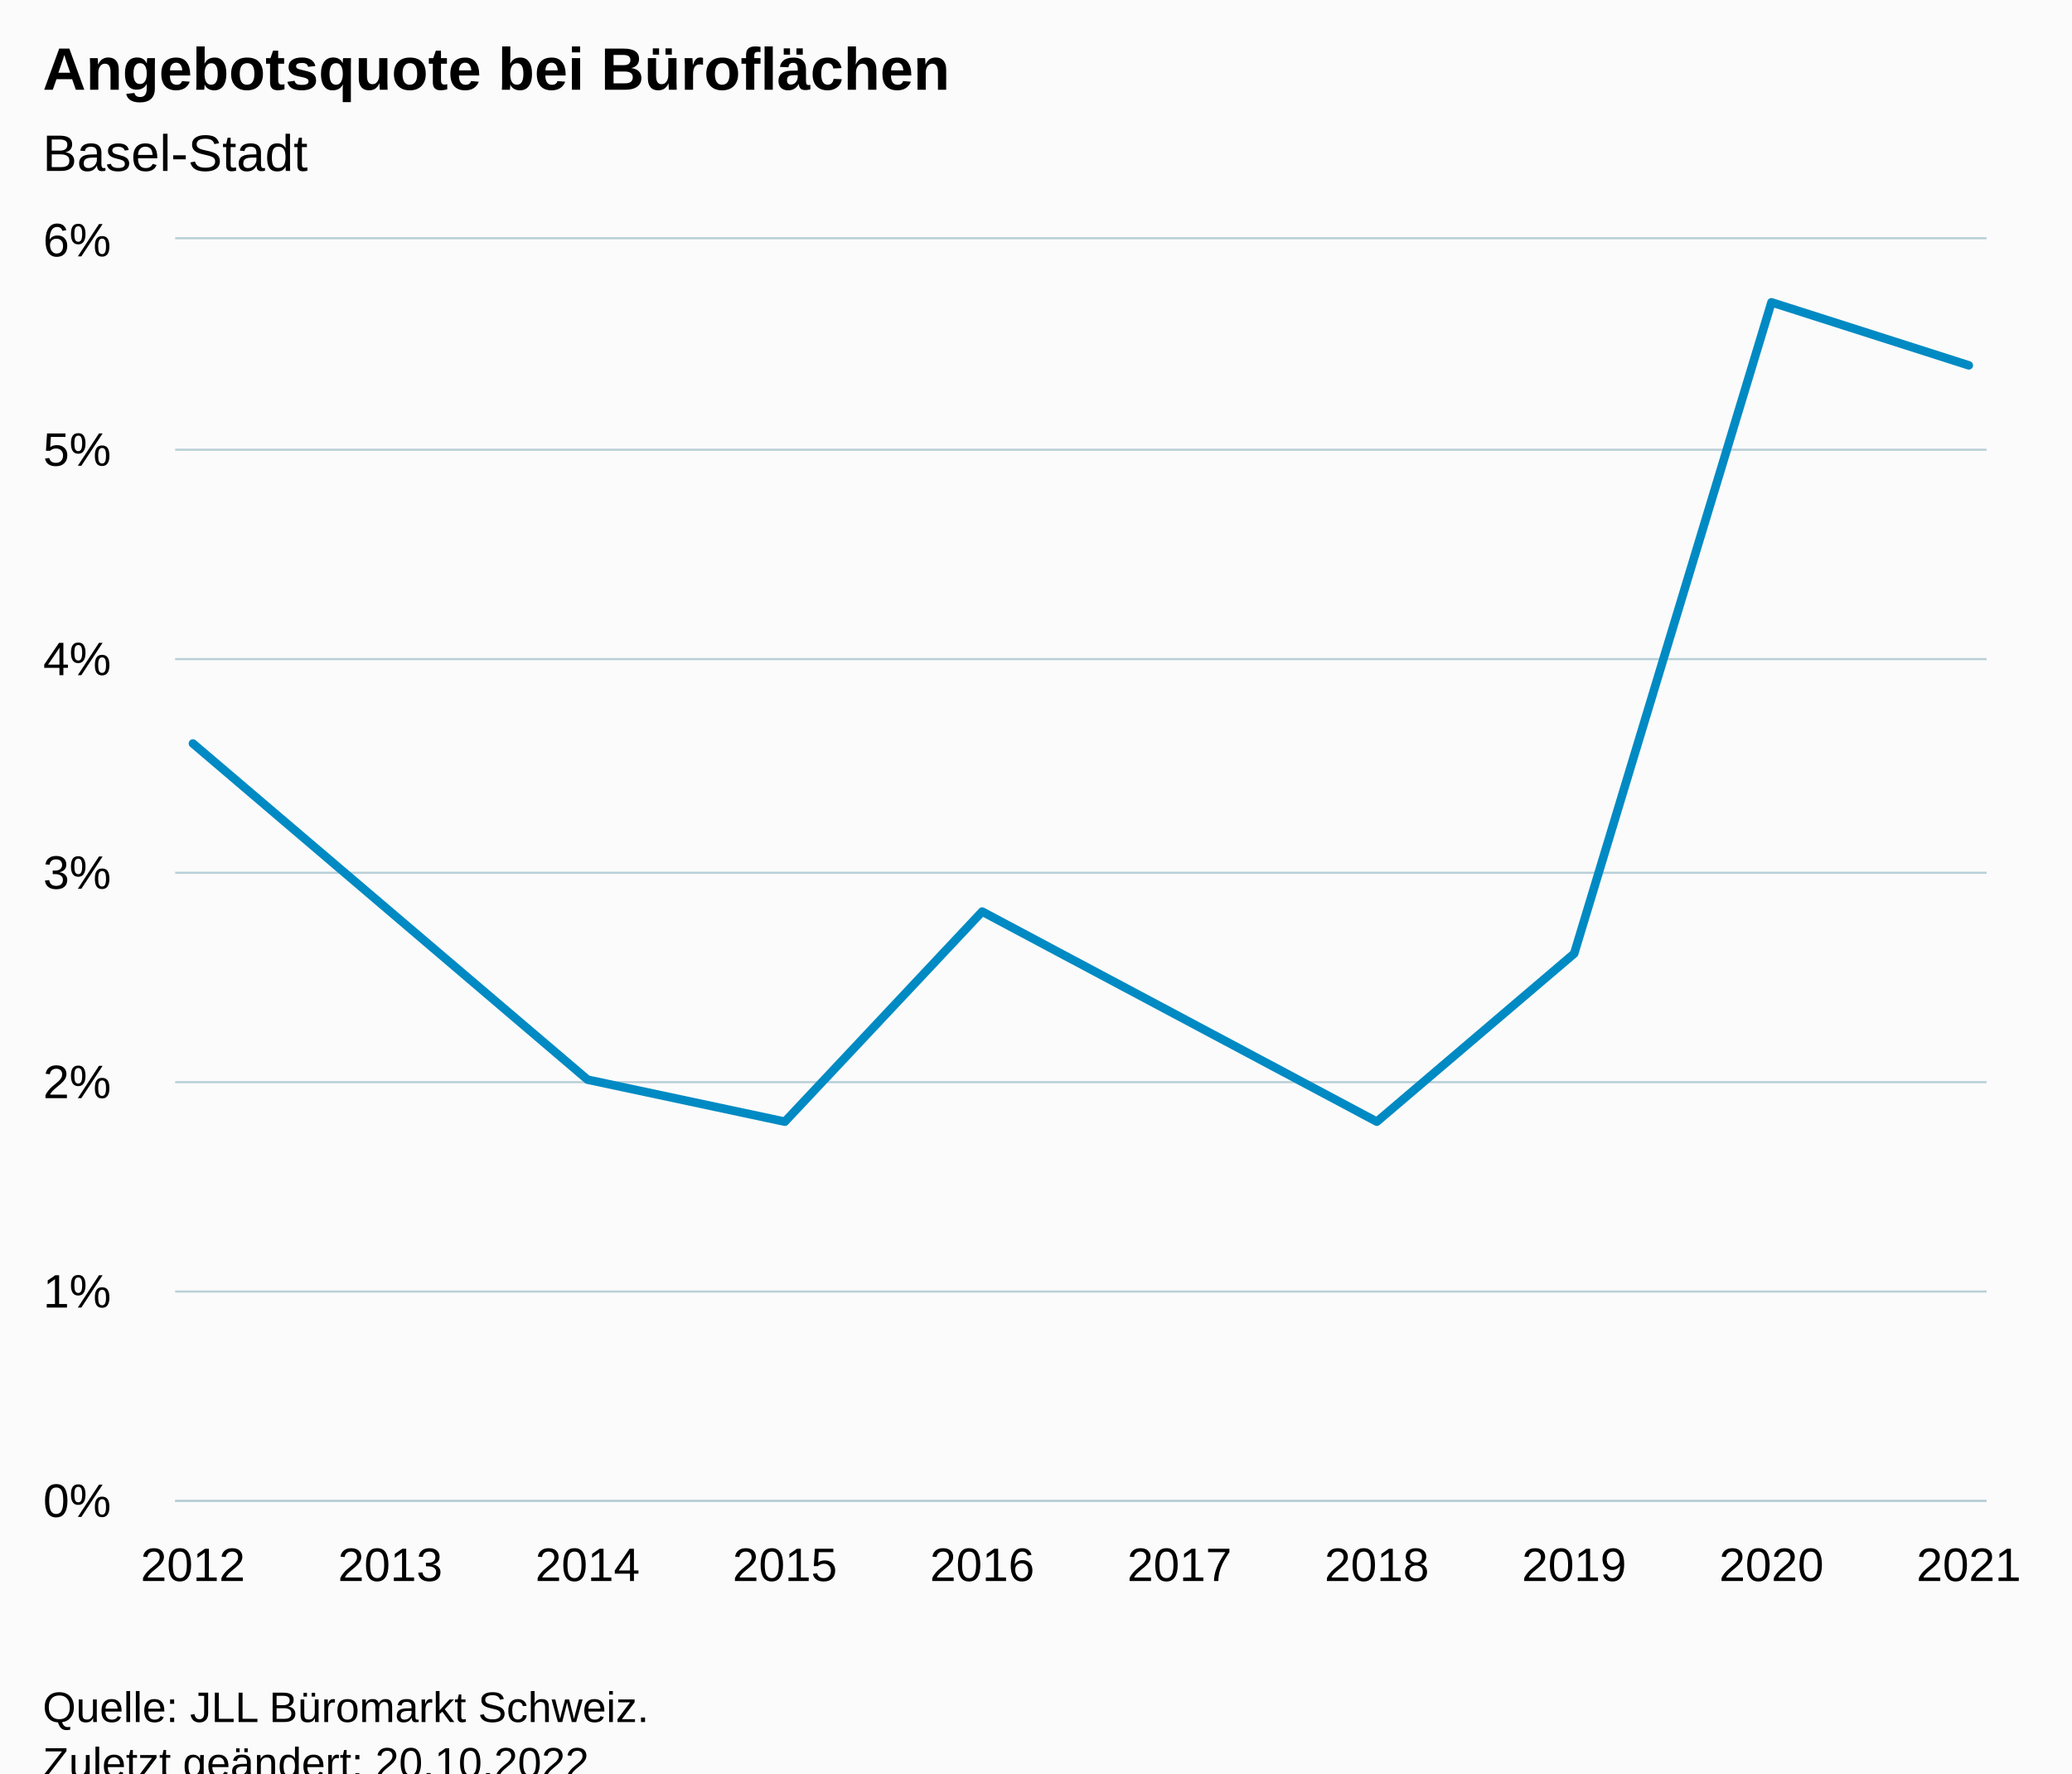
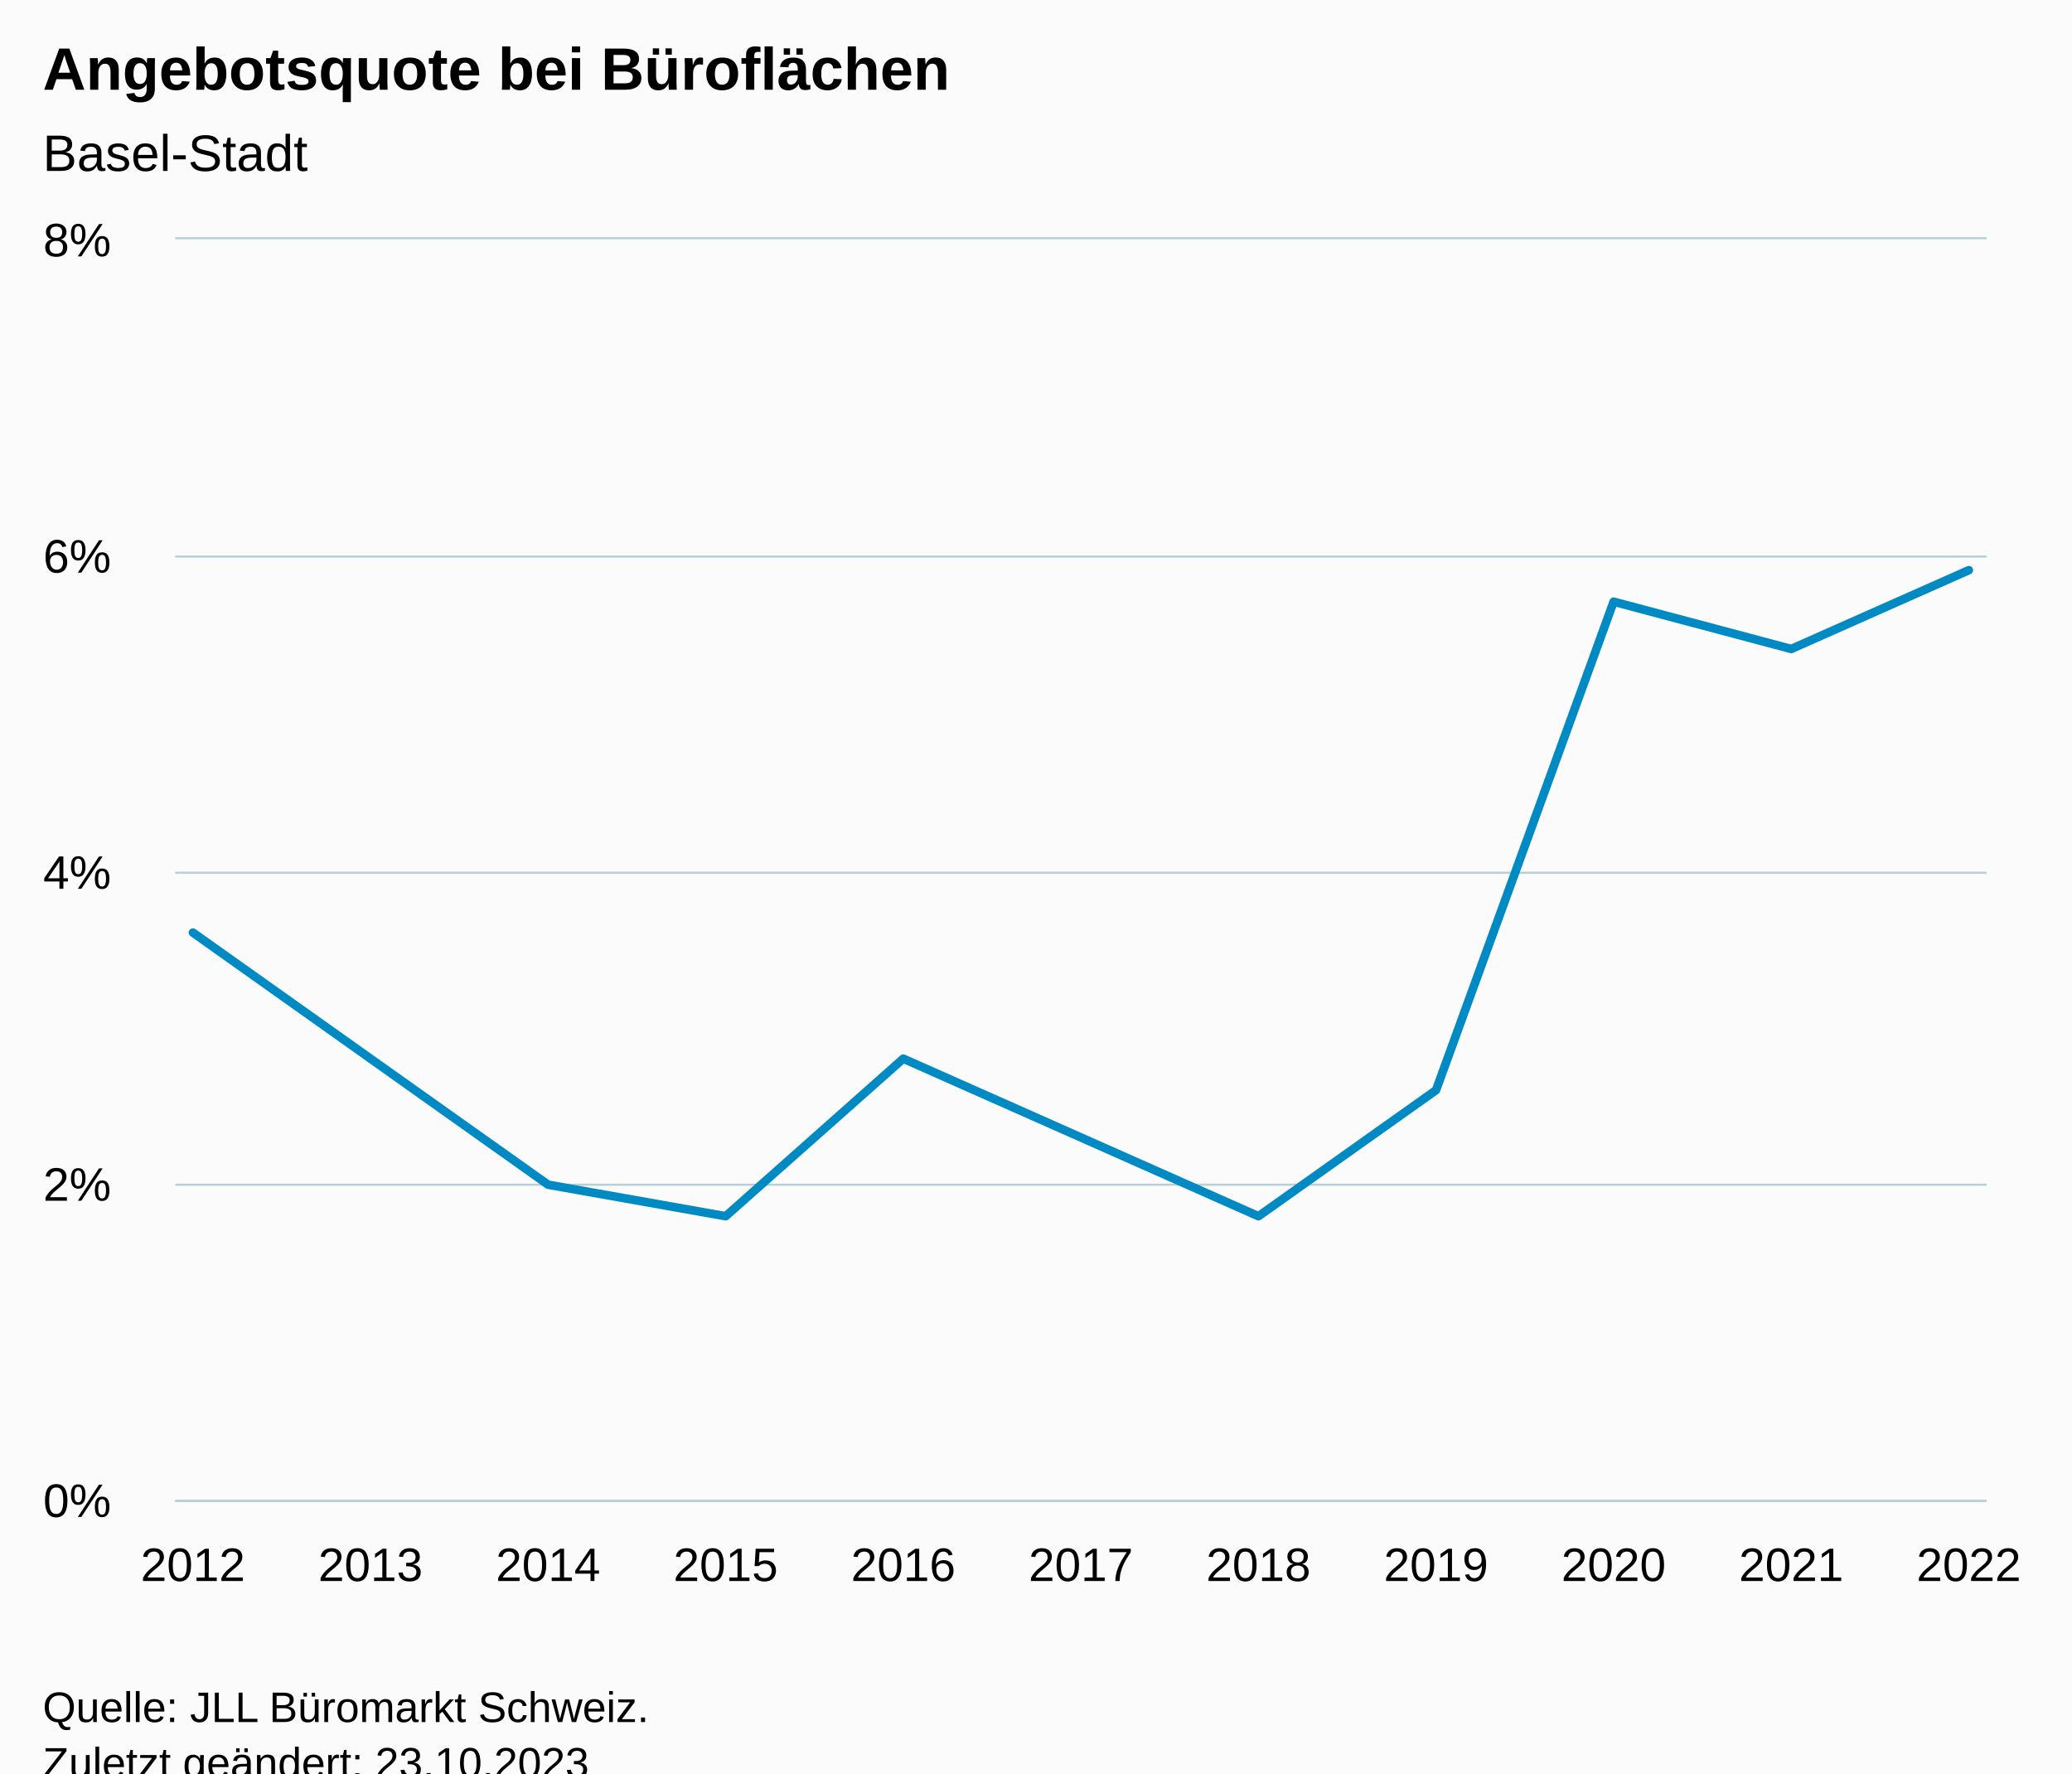
<svg xmlns="http://www.w3.org/2000/svg" version="1.1" class="highcharts-root" style="font-family:Arial;font-size:12px;" viewBox="0 0 485 415">
  <defs>
-     <clipPath id="highcharts-zvfgcb3-17-">
+     <clipPath id="highcharts-us9tzx7-18-">
      <rect x="0" y="0" width="424" height="295" fill="none" />
    </clipPath>
-     <clipPath id="highcharts-zvfgcb3-28-">
+     <clipPath id="highcharts-us9tzx7-30-">
      <rect x="0" y="0" width="424" height="295" fill="none" />
    </clipPath>
-     <clipPath id="highcharts-zvfgcb3-29-">
+     <clipPath id="highcharts-us9tzx7-31-">
      <rect x="41" y="56" width="424" height="295" fill="none" />
    </clipPath>
  </defs>
  <rect fill="#fbfbfb" class="highcharts-background" x="0" y="0" width="485" height="428" rx="0" ry="0" />
  <rect fill="none" class="highcharts-plot-background" x="41" y="56" width="424" height="295" />
  <g class="highcharts-pane-group" data-z-index="0" />
  <g class="highcharts-grid highcharts-xaxis-grid" data-z-index="1">
    <path fill="none" data-z-index="1" class="highcharts-grid-line" d="M 44.5 56 L 44.5 351" opacity="1" />
-     <path fill="none" data-z-index="1" class="highcharts-grid-line" d="M 90.5 56 L 90.5 351" opacity="1" />
-     <path fill="none" data-z-index="1" class="highcharts-grid-line" d="M 137.5 56 L 137.5 351" opacity="1" />
-     <path fill="none" data-z-index="1" class="highcharts-grid-line" d="M 183.5 56 L 183.5 351" opacity="1" />
-     <path fill="none" data-z-index="1" class="highcharts-grid-line" d="M 229.5 56 L 229.5 351" opacity="1" />
-     <path fill="none" data-z-index="1" class="highcharts-grid-line" d="M 275.5 56 L 275.5 351" opacity="1" />
-     <path fill="none" data-z-index="1" class="highcharts-grid-line" d="M 321.5 56 L 321.5 351" opacity="1" />
-     <path fill="none" data-z-index="1" class="highcharts-grid-line" d="M 367.5 56 L 367.5 351" opacity="1" />
-     <path fill="none" data-z-index="1" class="highcharts-grid-line" d="M 414.5 56 L 414.5 351" opacity="1" />
+     <path fill="none" data-z-index="1" class="highcharts-grid-line" d="M 86.5 56 L 86.5 351" opacity="1" />
+     <path fill="none" data-z-index="1" class="highcharts-grid-line" d="M 127.5 56 L 127.5 351" opacity="1" />
+     <path fill="none" data-z-index="1" class="highcharts-grid-line" d="M 169.5 56 L 169.5 351" opacity="1" />
+     <path fill="none" data-z-index="1" class="highcharts-grid-line" d="M 210.5 56 L 210.5 351" opacity="1" />
+     <path fill="none" data-z-index="1" class="highcharts-grid-line" d="M 252.5 56 L 252.5 351" opacity="1" />
+     <path fill="none" data-z-index="1" class="highcharts-grid-line" d="M 294.5 56 L 294.5 351" opacity="1" />
+     <path fill="none" data-z-index="1" class="highcharts-grid-line" d="M 335.5 56 L 335.5 351" opacity="1" />
+     <path fill="none" data-z-index="1" class="highcharts-grid-line" d="M 377.5 56 L 377.5 351" opacity="1" />
+     <path fill="none" data-z-index="1" class="highcharts-grid-line" d="M 418.5 56 L 418.5 351" opacity="1" />
    <path fill="none" data-z-index="1" class="highcharts-grid-line" d="M 460.5 56 L 460.5 351" opacity="1" />
  </g>
  <g class="highcharts-grid highcharts-yaxis-grid" data-z-index="1">
    <path fill="none" stroke="#B9CFD7" stroke-width="0.5" data-z-index="1" class="highcharts-grid-line" d="M 41 351.25 L 465 351.25" opacity="1" />
-     <path fill="none" stroke="#B9CFD7" stroke-width="0.5" data-z-index="1" class="highcharts-grid-line" d="M 41 302.25 L 465 302.25" opacity="1" />
-     <path fill="none" stroke="#B9CFD7" stroke-width="0.5" data-z-index="1" class="highcharts-grid-line" d="M 41 253.25 L 465 253.25" opacity="1" />
+     <path fill="none" stroke="#B9CFD7" stroke-width="0.5" data-z-index="1" class="highcharts-grid-line" d="M 41 277.25 L 465 277.25" opacity="1" />
    <path fill="none" stroke="#B9CFD7" stroke-width="0.5" data-z-index="1" class="highcharts-grid-line" d="M 41 204.25 L 465 204.25" opacity="1" />
-     <path fill="none" stroke="#B9CFD7" stroke-width="0.5" data-z-index="1" class="highcharts-grid-line" d="M 41 154.25 L 465 154.25" opacity="1" />
-     <path fill="none" stroke="#B9CFD7" stroke-width="0.5" data-z-index="1" class="highcharts-grid-line" d="M 41 105.25 L 465 105.25" opacity="1" />
+     <path fill="none" stroke="#B9CFD7" stroke-width="0.5" data-z-index="1" class="highcharts-grid-line" d="M 41 130.25 L 465 130.25" opacity="1" />
    <path fill="none" stroke="#B9CFD7" stroke-width="0.5" data-z-index="1" class="highcharts-grid-line" d="M 41 55.75 L 465 55.75" opacity="1" />
  </g>
  <rect fill="none" class="highcharts-plot-border" data-z-index="1" x="41" y="56" width="424" height="295" />
  <g class="highcharts-axis highcharts-xaxis" data-z-index="2">
    <path fill="none" class="highcharts-axis-line" stroke="#B9CFD7" stroke-width="0.5" data-z-index="7" d="M 41 351.25 L 465 351.25" />
  </g>
  <g class="highcharts-axis highcharts-yaxis" data-z-index="2">
    <path fill="none" class="highcharts-axis-line" data-z-index="7" d="M 41 56 L 41 351" />
  </g>
  <g class="highcharts-series-group" data-z-index="3">
-     <g class="highcharts-series highcharts-series-0 highcharts-line-series" data-z-index="0.1" opacity="1" transform="translate(41,56) scale(1 1)" clip-path="url(#highcharts-zvfgcb3-28-)">
-       <path fill="none" d="M 4.157 118 L 50.344 157.333 L 96.532 196.667 L 142.719 206.5 L 188.906 157.333 L 235.094 181.917 L 281.281 206.5 L 327.468 167.167 L 373.656 14.75 L 419.843 29.5" class="highcharts-graph" data-z-index="1" stroke="#008AC3" stroke-width="2" stroke-linejoin="round" stroke-linecap="round" />
+     <g class="highcharts-series highcharts-series-0 highcharts-line-series" data-z-index="0.1" opacity="1" transform="translate(41,56) scale(1 1)" clip-path="url(#highcharts-us9tzx7-30-)">
+       <path fill="none" d="M 4.157 162.25 L 45.725 191.75 L 87.294 221.25 L 128.863 228.625 L 170.431 191.75 L 212 210.188 L 253.569 228.625 L 295.137 199.125 L 336.706 84.812 L 378.275 95.875 L 419.843 77.438" class="highcharts-graph" data-z-index="1" stroke="#008AC3" stroke-width="2" stroke-linejoin="round" stroke-linecap="round" />
    </g>
    <g class="highcharts-markers highcharts-series-0 highcharts-line-series" data-z-index="0.1" opacity="1" transform="translate(41,56) scale(1 1)" clip-path="none" />
  </g>
  <text x="10" text-anchor="start" class="highcharts-title" data-z-index="4" style="color:#000000;font-size:14px;font-weight:bold;fill:#000000;" y="21">
    <tspan>Angebotsquote bei Büroflächen</tspan>
  </text>
  <text x="10" text-anchor="start" class="highcharts-subtitle" data-z-index="4" style="color:#000000;font-size:12px;font-weight:normal;fill:#000000;" y="40">
    <tspan>Basel-Stadt</tspan>
  </text>
  <text x="10" text-anchor="start" class="highcharts-caption" data-z-index="4" style="color:#666666;fill:#666666;" y="385" />
  <g class="highcharts-axis-labels highcharts-xaxis-labels" data-z-index="7">
    <text x="45.157" style="color:#000000;cursor:default;font-size:11px;fill:#000000;" text-anchor="middle" transform="translate(0,0)" y="370" opacity="1">2012</text>
-     <text x="91.344" style="color:#000000;cursor:default;font-size:11px;fill:#000000;" text-anchor="middle" transform="translate(0,0)" y="370" opacity="1">2013</text>
-     <text x="137.532" style="color:#000000;cursor:default;font-size:11px;fill:#000000;" text-anchor="middle" transform="translate(0,0)" y="370" opacity="1">2014</text>
-     <text x="183.719" style="color:#000000;cursor:default;font-size:11px;fill:#000000;" text-anchor="middle" transform="translate(0,0)" y="370" opacity="1">2015</text>
-     <text x="229.906" style="color:#000000;cursor:default;font-size:11px;fill:#000000;" text-anchor="middle" transform="translate(0,0)" y="370" opacity="1">2016</text>
-     <text x="276.094" style="color:#000000;cursor:default;font-size:11px;fill:#000000;" text-anchor="middle" transform="translate(0,0)" y="370" opacity="1">2017</text>
-     <text x="322.281" style="color:#000000;cursor:default;font-size:11px;fill:#000000;" text-anchor="middle" transform="translate(0,0)" y="370" opacity="1">2018</text>
-     <text x="368.468" style="color:#000000;cursor:default;font-size:11px;fill:#000000;" text-anchor="middle" transform="translate(0,0)" y="370" opacity="1">2019</text>
-     <text x="414.656" style="color:#000000;cursor:default;font-size:11px;fill:#000000;" text-anchor="middle" transform="translate(0,0)" y="370" opacity="1">2020</text>
-     <text x="460.843" style="color:#000000;cursor:default;font-size:11px;fill:#000000;" text-anchor="middle" transform="translate(0,0)" y="370" opacity="1">2021</text>
+     <text x="86.725" style="color:#000000;cursor:default;font-size:11px;fill:#000000;" text-anchor="middle" transform="translate(0,0)" y="370" opacity="1">2013</text>
+     <text x="128.294" style="color:#000000;cursor:default;font-size:11px;fill:#000000;" text-anchor="middle" transform="translate(0,0)" y="370" opacity="1">2014</text>
+     <text x="169.863" style="color:#000000;cursor:default;font-size:11px;fill:#000000;" text-anchor="middle" transform="translate(0,0)" y="370" opacity="1">2015</text>
+     <text x="211.431" style="color:#000000;cursor:default;font-size:11px;fill:#000000;" text-anchor="middle" transform="translate(0,0)" y="370" opacity="1">2016</text>
+     <text x="253" style="color:#000000;cursor:default;font-size:11px;fill:#000000;" text-anchor="middle" transform="translate(0,0)" y="370" opacity="1">2017</text>
+     <text x="294.569" style="color:#000000;cursor:default;font-size:11px;fill:#000000;" text-anchor="middle" transform="translate(0,0)" y="370" opacity="1">2018</text>
+     <text x="336.137" style="color:#000000;cursor:default;font-size:11px;fill:#000000;" text-anchor="middle" transform="translate(0,0)" y="370" opacity="1">2019</text>
+     <text x="377.706" style="color:#000000;cursor:default;font-size:11px;fill:#000000;" text-anchor="middle" transform="translate(0,0)" y="370" opacity="1">2020</text>
+     <text x="419.275" style="color:#000000;cursor:default;font-size:11px;fill:#000000;" text-anchor="middle" transform="translate(0,0)" y="370" opacity="1">2021</text>
+     <text x="460.843" style="color:#000000;cursor:default;font-size:11px;fill:#000000;" text-anchor="middle" transform="translate(0,0)" y="370" opacity="1">2022</text>
  </g>
  <g class="highcharts-axis-labels highcharts-yaxis-labels" data-z-index="7">
    <text x="26" style="color:#000000;cursor:default;font-size:11px;fill:#000000;" text-anchor="end" transform="translate(0,0)" y="355" opacity="1">0%</text>
-     <text x="26" style="color:#000000;cursor:default;font-size:11px;fill:#000000;" text-anchor="end" transform="translate(0,0)" y="306" opacity="1">1%</text>
-     <text x="26" style="color:#000000;cursor:default;font-size:11px;fill:#000000;" text-anchor="end" transform="translate(0,0)" y="257" opacity="1">2%</text>
-     <text x="26" style="color:#000000;cursor:default;font-size:11px;fill:#000000;" text-anchor="end" transform="translate(0,0)" y="208" opacity="1">3%</text>
-     <text x="26" style="color:#000000;cursor:default;font-size:11px;fill:#000000;" text-anchor="end" transform="translate(0,0)" y="158" opacity="1">4%</text>
-     <text x="26" style="color:#000000;cursor:default;font-size:11px;fill:#000000;" text-anchor="end" transform="translate(0,0)" y="109" opacity="1">5%</text>
-     <text x="26" style="color:#000000;cursor:default;font-size:11px;fill:#000000;" text-anchor="end" transform="translate(0,0)" y="60" opacity="1">6%</text>
+     <text x="26" style="color:#000000;cursor:default;font-size:11px;fill:#000000;" text-anchor="end" transform="translate(0,0)" y="281" opacity="1">2%</text>
+     <text x="26" style="color:#000000;cursor:default;font-size:11px;fill:#000000;" text-anchor="end" transform="translate(0,0)" y="208" opacity="1">4%</text>
+     <text x="26" style="color:#000000;cursor:default;font-size:11px;fill:#000000;" text-anchor="end" transform="translate(0,0)" y="134" opacity="1">6%</text>
+     <text x="26" style="color:#000000;cursor:default;font-size:11px;fill:#000000;" text-anchor="end" transform="translate(0,0)" y="60" opacity="1">8%</text>
  </g>
  <text x="10" class="highcharts-credits" text-anchor="start" data-z-index="8" style="cursor:default;color:#000000;font-size:10px;fill:#000000;" y="403">
    <tspan>Quelle: JLL Büromarkt Schweiz.</tspan>
-     <tspan x="10" dy="13">Zuletzt geändert: 20.10.2022</tspan>
+     <tspan x="10" dy="13">Zuletzt geändert: 23.10.2023</tspan>
  </text>
-   <g class="highcharts-control-points" data-z-index="99" clip-path="url(#highcharts-zvfgcb3-29-)" />
+   <g class="highcharts-control-points" data-z-index="99" clip-path="url(#highcharts-us9tzx7-31-)" />
</svg>
